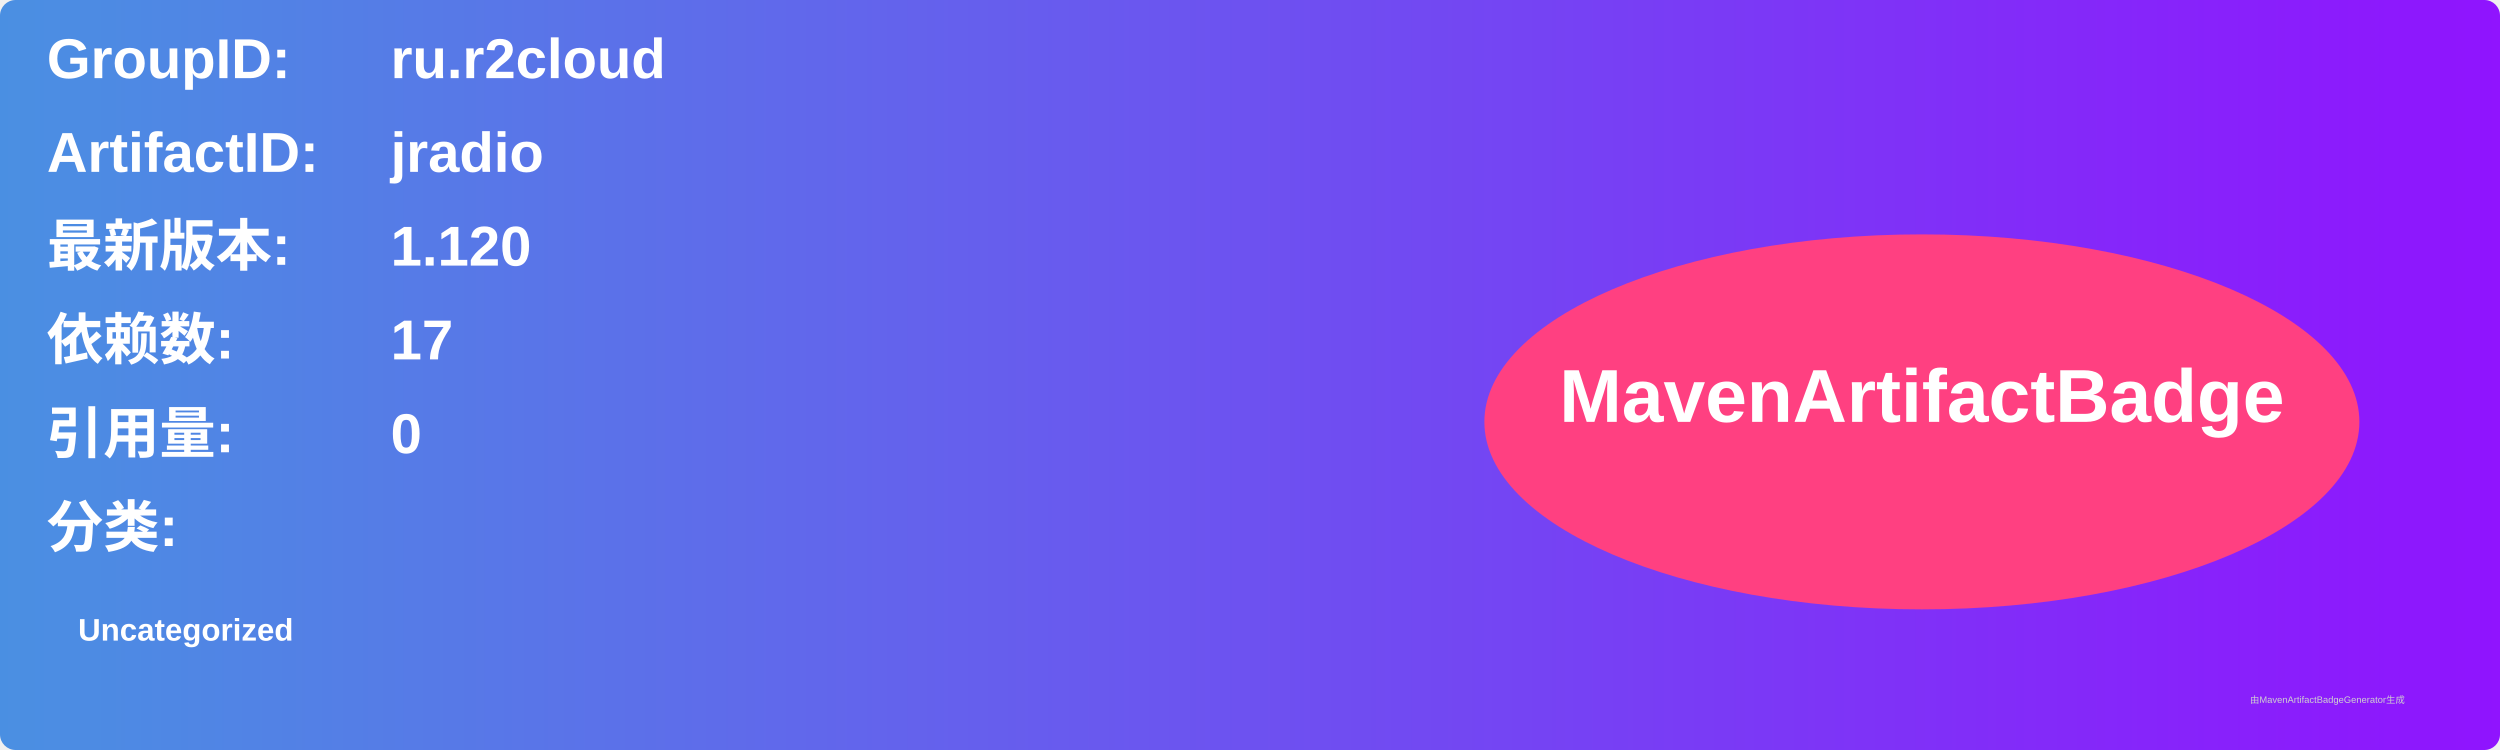
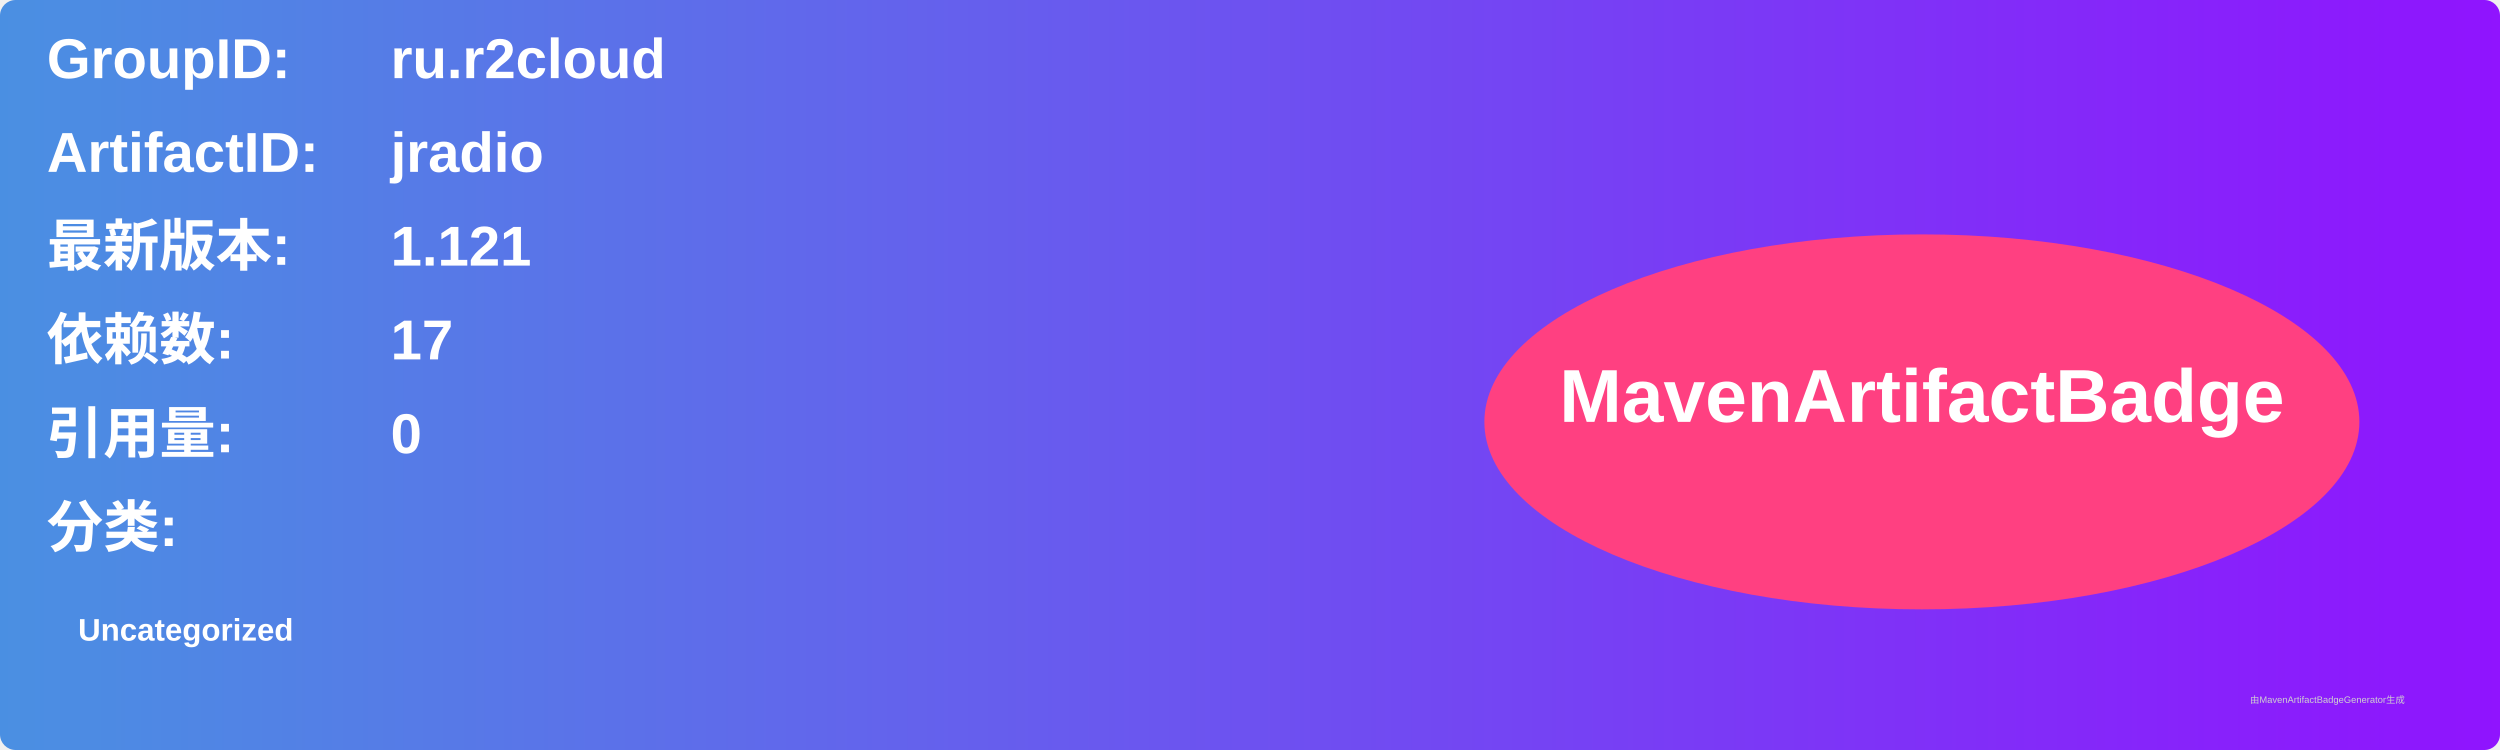
<svg xmlns="http://www.w3.org/2000/svg" width="800" height="240" viewBox="0 0 800 240">
  <linearGradient id="grad" x1="0%" y1="0%" x2="100%" y2="0%">
    <stop offset="0%" stop-color="#4a90e2" />
    <stop offset="100%" stop-color="#9013fe" />
  </linearGradient>
  <rect width="100%" height="100%" rx="5" ry="5" fill="url(#grad)" />
  <g transform="translate(15, 15)">
    <text x="0" y="10" font-family="Arial" font-size="18" fill="white" font-weight="bold" width="260">GroupID:</text>
    <text x="110" y="10" font-family="Arial" font-size="18" fill="white" font-weight="bold" width="460">ru.r2cloud</text>
    <text x="0" y="40" font-family="Arial" font-size="18" fill="white" font-weight="bold" width="260">ArtifactID:</text>
    <text x="110" y="40" font-family="Arial" font-size="18" fill="white" font-weight="bold" width="460">jradio</text>
    <text x="0" y="70" font-family="Arial" font-size="18" fill="white" font-weight="bold">最新版本:</text>
    <text x="110" y="70" font-family="Arial" font-size="18" fill="white" font-weight="bold">
-       <tspan font-weight="bold">1.120</tspan>
+       <tspan font-weight="bold">1.121</tspan>
    </text>
    <text x="0" y="100" font-family="Arial" font-size="18" fill="white" font-weight="bold">依赖数: </text>
    <text x="110" y="100" font-family="Arial" font-size="18" fill="white">
      <tspan font-weight="bold">17</tspan>
    </text>
    <text x="0" y="130" font-family="Arial" font-size="18" fill="white" font-weight="bold">引用量: </text>
    <text x="110" y="130" font-family="Arial" font-size="18" fill="white">
      <tspan font-weight="bold">0</tspan>
    </text>
    <text x="0" y="160" font-family="Arial" font-size="18" fill="white" font-weight="bold">分类:</text>
    <text x="10" y="190" font-family="Arial" font-size="10" fill="white">
      <tspan font-weight="bold">Uncategorized</tspan>
    </text>
    <ellipse cx="600" cy="120" rx="140" ry="60" fill="#ff4081" />
    <text x="600" y="120" text-anchor="middle" font-family="Arial" font-size="24" fill="white" font-weight="bold">MavenArtifactBadge</text>
  </g>
  <text x="720" y="225" font-family="Arial" font-size="3" fill="#d0d0d0">由MavenArtifactBadgeGenerator生成</text>
</svg>
